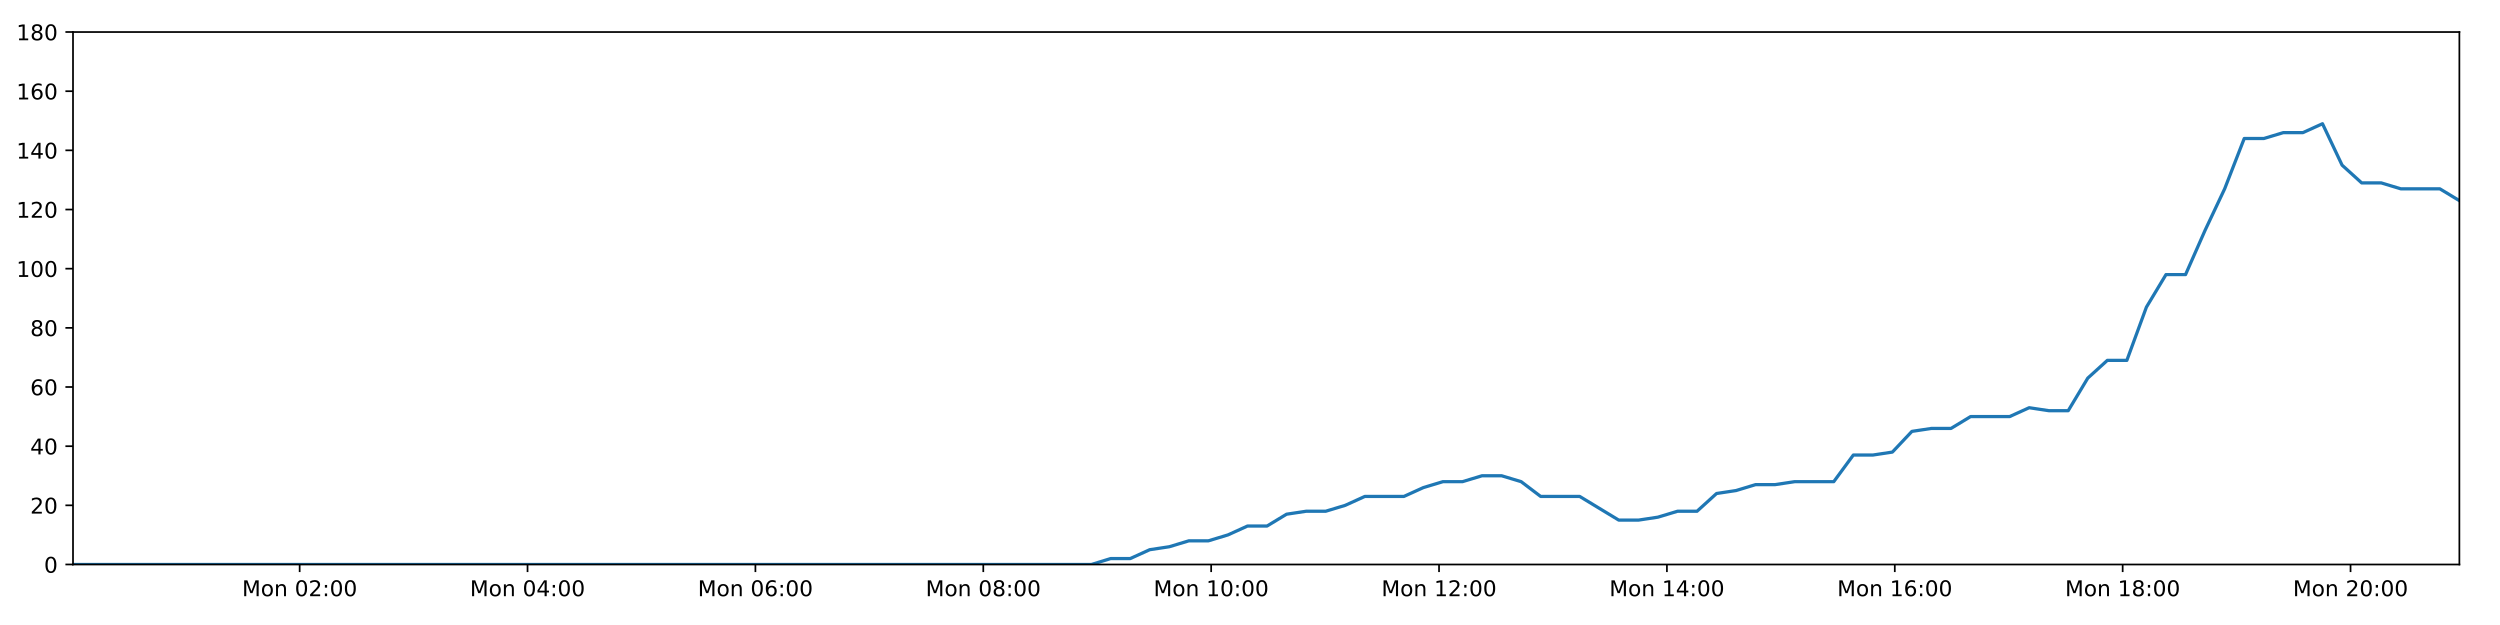
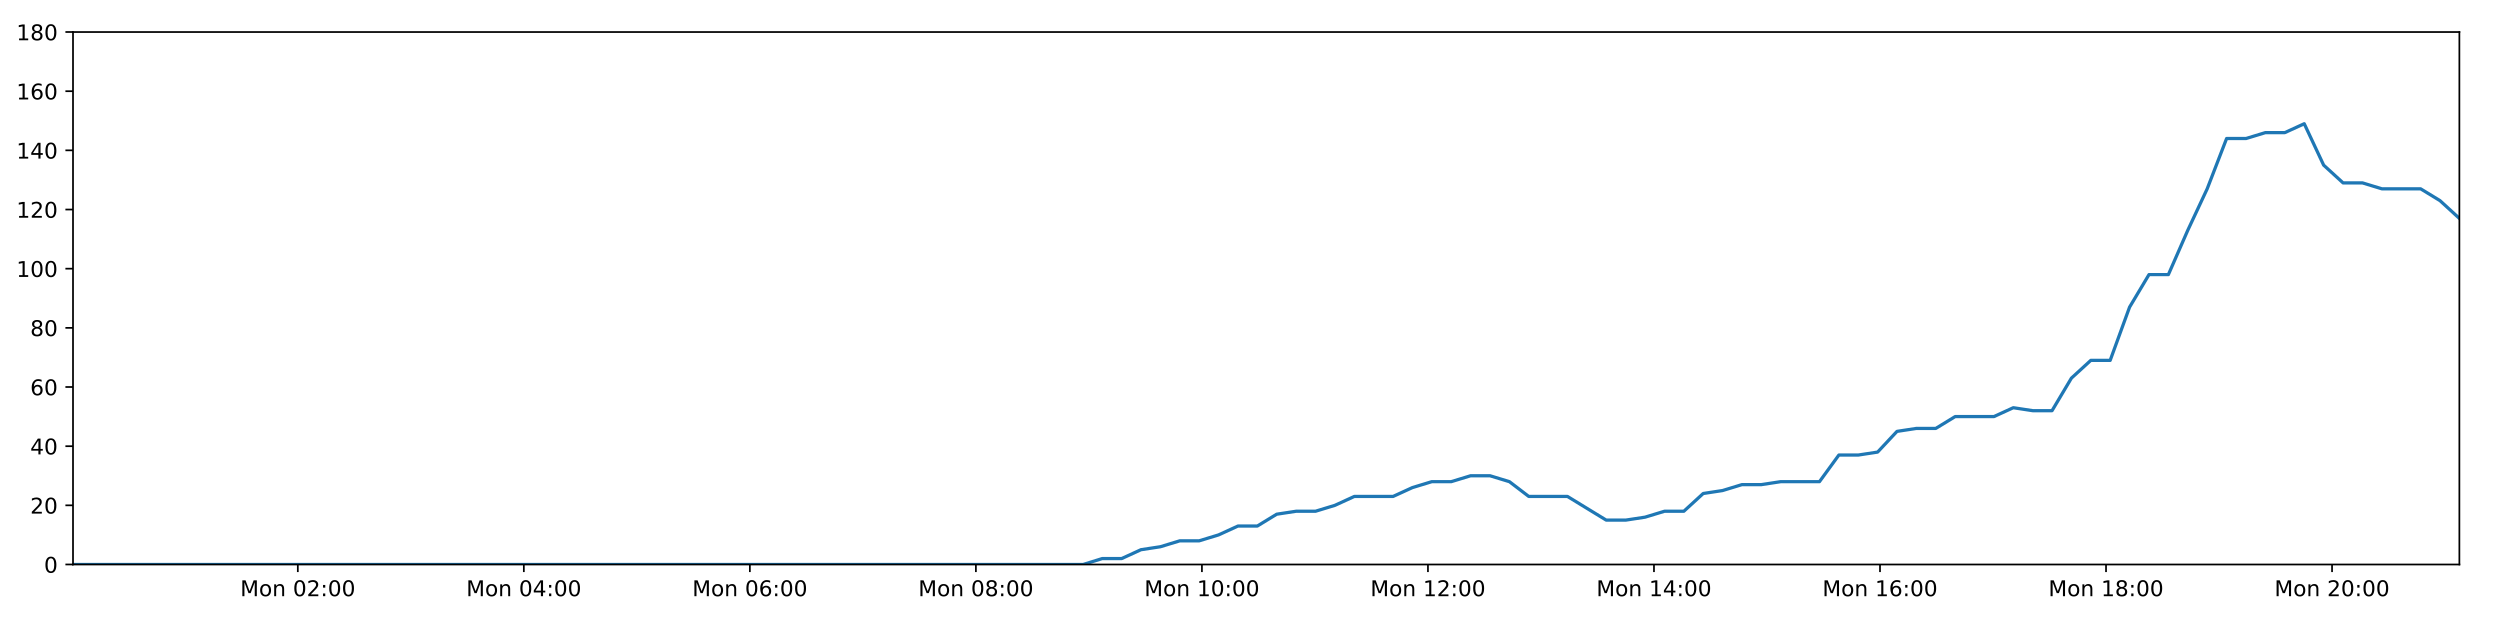
<svg xmlns="http://www.w3.org/2000/svg" xmlns:xlink="http://www.w3.org/1999/xlink" height="288pt" version="1.1" viewBox="0 0 1152 288" width="1152pt">
  <defs>
    <style type="text/css">
*{stroke-linecap:butt;stroke-linejoin:round;}
  </style>
  </defs>
  <g id="figure_1">
    <g id="patch_1">
      <path d="M 0 288  L 1152 288  L 1152 0  L 0 0  z " style="fill:#ffffff;" />
    </g>
    <g id="axes_1">
      <g id="patch_2">
        <path d="M 33.64 260.12  L 1133.28 260.12  L 1133.28 14.76  L 33.64 14.76  z " style="fill:#ffffff;" />
      </g>
      <g id="matplotlib.axis_1">
        <g id="xtick_1">
          <g id="line2d_1">
            <defs>
-               <path d="M 0 0  L 0 3.5  " id="mc072f47872" style="stroke:#000000;stroke-width:0.8;" />
-             </defs>
-             <g>
-               <use style="stroke:#000000;stroke-width:0.8;" x="138.081" xlink:href="#mc072f47872" y="260.12" />
+               <path d="M 0 0  L 0 3.5  " id="m59fedc5c49" style="stroke:#000000;stroke-width:0.8;" />
+             </defs>
+             <g>
+               <use style="stroke:#000000;stroke-width:0.8;" x="137.233" xlink:href="#m59fedc5c49" y="260.12" />
            </g>
          </g>
          <g id="text_1">
            <defs>
              <path d="M 9.812 72.906  L 24.516 72.906  L 43.109 23.297  L 61.812 72.906  L 76.516 72.906  L 76.516 0  L 66.891 0  L 66.891 64.016  L 48.094 14.016  L 38.188 14.016  L 19.391 64.016  L 19.391 0  L 9.812 0  z " id="DejaVuSans-77" />
              <path d="M 30.609 48.391  Q 23.391 48.391 19.188 42.75  Q 14.984 37.109 14.984 27.297  Q 14.984 17.484 19.156 11.844  Q 23.344 6.203 30.609 6.203  Q 37.797 6.203 41.984 11.859  Q 46.188 17.531 46.188 27.297  Q 46.188 37.016 41.984 42.703  Q 37.797 48.391 30.609 48.391  z M 30.609 56  Q 42.328 56 49.016 48.375  Q 55.719 40.766 55.719 27.297  Q 55.719 13.875 49.016 6.219  Q 42.328 -1.422 30.609 -1.422  Q 18.844 -1.422 12.172 6.219  Q 5.516 13.875 5.516 27.297  Q 5.516 40.766 12.172 48.375  Q 18.844 56 30.609 56  z " id="DejaVuSans-111" />
              <path d="M 54.891 33.016  L 54.891 0  L 45.906 0  L 45.906 32.719  Q 45.906 40.484 42.875 44.328  Q 39.844 48.188 33.797 48.188  Q 26.516 48.188 22.312 43.547  Q 18.109 38.922 18.109 30.906  L 18.109 0  L 9.078 0  L 9.078 54.688  L 18.109 54.688  L 18.109 46.188  Q 21.344 51.125 25.703 53.562  Q 30.078 56 35.797 56  Q 45.219 56 50.047 50.172  Q 54.891 44.344 54.891 33.016  z " id="DejaVuSans-110" />
              <path id="DejaVuSans-32" />
              <path d="M 31.781 66.406  Q 24.172 66.406 20.328 58.906  Q 16.5 51.422 16.5 36.375  Q 16.5 21.391 20.328 13.891  Q 24.172 6.391 31.781 6.391  Q 39.453 6.391 43.281 13.891  Q 47.125 21.391 47.125 36.375  Q 47.125 51.422 43.281 58.906  Q 39.453 66.406 31.781 66.406  z M 31.781 74.219  Q 44.047 74.219 50.516 64.516  Q 56.984 54.828 56.984 36.375  Q 56.984 17.969 50.516 8.266  Q 44.047 -1.422 31.781 -1.422  Q 19.531 -1.422 13.062 8.266  Q 6.594 17.969 6.594 36.375  Q 6.594 54.828 13.062 64.516  Q 19.531 74.219 31.781 74.219  z " id="DejaVuSans-48" />
              <path d="M 19.188 8.297  L 53.609 8.297  L 53.609 0  L 7.328 0  L 7.328 8.297  Q 12.938 14.109 22.625 23.891  Q 32.328 33.688 34.812 36.531  Q 39.547 41.844 41.422 45.531  Q 43.312 49.219 43.312 52.781  Q 43.312 58.594 39.234 62.25  Q 35.156 65.922 28.609 65.922  Q 23.969 65.922 18.812 64.312  Q 13.672 62.703 7.812 59.422  L 7.812 69.391  Q 13.766 71.781 18.938 73  Q 24.125 74.219 28.422 74.219  Q 39.75 74.219 46.484 68.547  Q 53.219 62.891 53.219 53.422  Q 53.219 48.922 51.531 44.891  Q 49.859 40.875 45.406 35.406  Q 44.188 33.984 37.641 27.219  Q 31.109 20.453 19.188 8.297  z " id="DejaVuSans-50" />
              <path d="M 11.719 12.406  L 22.016 12.406  L 22.016 0  L 11.719 0  z M 11.719 51.703  L 22.016 51.703  L 22.016 39.312  L 11.719 39.312  z " id="DejaVuSans-58" />
            </defs>
-             <g transform="translate(111.5407 274.7184)scale(0.1 -0.1)">
+             <g transform="translate(110.6928 274.7184)scale(0.1 -0.1)">
              <use xlink:href="#DejaVuSans-77" />
              <use x="86.279" xlink:href="#DejaVuSans-111" />
              <use x="147.461" xlink:href="#DejaVuSans-110" />
              <use x="210.84" xlink:href="#DejaVuSans-32" />
              <use x="242.627" xlink:href="#DejaVuSans-48" />
              <use x="306.25" xlink:href="#DejaVuSans-50" />
              <use x="369.873" xlink:href="#DejaVuSans-58" />
              <use x="403.564" xlink:href="#DejaVuSans-48" />
              <use x="467.188" xlink:href="#DejaVuSans-48" />
            </g>
          </g>
        </g>
        <g id="xtick_2">
          <g id="line2d_2">
            <g>
-               <use style="stroke:#000000;stroke-width:0.8;" x="243.087" xlink:href="#mc072f47872" y="260.12" />
+               <use style="stroke:#000000;stroke-width:0.8;" x="241.386" xlink:href="#m59fedc5c49" y="260.12" />
            </g>
          </g>
          <g id="text_2">
            <defs>
              <path d="M 37.797 64.312  L 12.891 25.391  L 37.797 25.391  z M 35.203 72.906  L 47.609 72.906  L 47.609 25.391  L 58.016 25.391  L 58.016 17.188  L 47.609 17.188  L 47.609 0  L 37.797 0  L 37.797 17.188  L 4.891 17.188  L 4.891 26.703  z " id="DejaVuSans-52" />
            </defs>
-             <g transform="translate(216.5461 274.7184)scale(0.1 -0.1)">
+             <g transform="translate(214.8457 274.7184)scale(0.1 -0.1)">
              <use xlink:href="#DejaVuSans-77" />
              <use x="86.279" xlink:href="#DejaVuSans-111" />
              <use x="147.461" xlink:href="#DejaVuSans-110" />
              <use x="210.84" xlink:href="#DejaVuSans-32" />
              <use x="242.627" xlink:href="#DejaVuSans-48" />
              <use x="306.25" xlink:href="#DejaVuSans-52" />
              <use x="369.873" xlink:href="#DejaVuSans-58" />
              <use x="403.564" xlink:href="#DejaVuSans-48" />
              <use x="467.188" xlink:href="#DejaVuSans-48" />
            </g>
          </g>
        </g>
        <g id="xtick_3">
          <g id="line2d_3">
            <g>
-               <use style="stroke:#000000;stroke-width:0.8;" x="348.092" xlink:href="#mc072f47872" y="260.12" />
+               <use style="stroke:#000000;stroke-width:0.8;" x="345.539" xlink:href="#m59fedc5c49" y="260.12" />
            </g>
          </g>
          <g id="text_3">
            <defs>
              <path d="M 33.016 40.375  Q 26.375 40.375 22.484 35.828  Q 18.609 31.297 18.609 23.391  Q 18.609 15.531 22.484 10.953  Q 26.375 6.391 33.016 6.391  Q 39.656 6.391 43.531 10.953  Q 47.406 15.531 47.406 23.391  Q 47.406 31.297 43.531 35.828  Q 39.656 40.375 33.016 40.375  z M 52.594 71.297  L 52.594 62.312  Q 48.875 64.062 45.094 64.984  Q 41.312 65.922 37.594 65.922  Q 27.828 65.922 22.672 59.328  Q 17.531 52.734 16.797 39.406  Q 19.672 43.656 24.016 45.922  Q 28.375 48.188 33.594 48.188  Q 44.578 48.188 50.953 41.516  Q 57.328 34.859 57.328 23.391  Q 57.328 12.156 50.688 5.359  Q 44.047 -1.422 33.016 -1.422  Q 20.359 -1.422 13.672 8.266  Q 6.984 17.969 6.984 36.375  Q 6.984 53.656 15.188 63.938  Q 23.391 74.219 37.203 74.219  Q 40.922 74.219 44.703 73.484  Q 48.484 72.75 52.594 71.297  z " id="DejaVuSans-54" />
            </defs>
-             <g transform="translate(321.5515 274.7184)scale(0.1 -0.1)">
+             <g transform="translate(318.9986 274.7184)scale(0.1 -0.1)">
              <use xlink:href="#DejaVuSans-77" />
              <use x="86.279" xlink:href="#DejaVuSans-111" />
              <use x="147.461" xlink:href="#DejaVuSans-110" />
              <use x="210.84" xlink:href="#DejaVuSans-32" />
              <use x="242.627" xlink:href="#DejaVuSans-48" />
              <use x="306.25" xlink:href="#DejaVuSans-54" />
              <use x="369.873" xlink:href="#DejaVuSans-58" />
              <use x="403.564" xlink:href="#DejaVuSans-48" />
              <use x="467.188" xlink:href="#DejaVuSans-48" />
            </g>
          </g>
        </g>
        <g id="xtick_4">
          <g id="line2d_4">
            <g>
-               <use style="stroke:#000000;stroke-width:0.8;" x="453.098" xlink:href="#mc072f47872" y="260.12" />
+               <use style="stroke:#000000;stroke-width:0.8;" x="449.692" xlink:href="#m59fedc5c49" y="260.12" />
            </g>
          </g>
          <g id="text_4">
            <defs>
              <path d="M 31.781 34.625  Q 24.75 34.625 20.719 30.859  Q 16.703 27.094 16.703 20.516  Q 16.703 13.922 20.719 10.156  Q 24.75 6.391 31.781 6.391  Q 38.812 6.391 42.859 10.172  Q 46.922 13.969 46.922 20.516  Q 46.922 27.094 42.891 30.859  Q 38.875 34.625 31.781 34.625  z M 21.922 38.812  Q 15.578 40.375 12.031 44.719  Q 8.5 49.078 8.5 55.328  Q 8.5 64.062 14.719 69.141  Q 20.953 74.219 31.781 74.219  Q 42.672 74.219 48.875 69.141  Q 55.078 64.062 55.078 55.328  Q 55.078 49.078 51.531 44.719  Q 48 40.375 41.703 38.812  Q 48.828 37.156 52.797 32.312  Q 56.781 27.484 56.781 20.516  Q 56.781 9.906 50.312 4.234  Q 43.844 -1.422 31.781 -1.422  Q 19.734 -1.422 13.25 4.234  Q 6.781 9.906 6.781 20.516  Q 6.781 27.484 10.781 32.312  Q 14.797 37.156 21.922 38.812  z M 18.312 54.391  Q 18.312 48.734 21.844 45.562  Q 25.391 42.391 31.781 42.391  Q 38.141 42.391 41.719 45.562  Q 45.312 48.734 45.312 54.391  Q 45.312 60.062 41.719 63.234  Q 38.141 66.406 31.781 66.406  Q 25.391 66.406 21.844 63.234  Q 18.312 60.062 18.312 54.391  z " id="DejaVuSans-56" />
            </defs>
-             <g transform="translate(426.5569 274.7184)scale(0.1 -0.1)">
+             <g transform="translate(423.1515 274.7184)scale(0.1 -0.1)">
              <use xlink:href="#DejaVuSans-77" />
              <use x="86.279" xlink:href="#DejaVuSans-111" />
              <use x="147.461" xlink:href="#DejaVuSans-110" />
              <use x="210.84" xlink:href="#DejaVuSans-32" />
              <use x="242.627" xlink:href="#DejaVuSans-48" />
              <use x="306.25" xlink:href="#DejaVuSans-56" />
              <use x="369.873" xlink:href="#DejaVuSans-58" />
              <use x="403.564" xlink:href="#DejaVuSans-48" />
              <use x="467.188" xlink:href="#DejaVuSans-48" />
            </g>
          </g>
        </g>
        <g id="xtick_5">
          <g id="line2d_5">
            <g>
-               <use style="stroke:#000000;stroke-width:0.8;" x="558.103" xlink:href="#mc072f47872" y="260.12" />
+               <use style="stroke:#000000;stroke-width:0.8;" x="553.845" xlink:href="#m59fedc5c49" y="260.12" />
            </g>
          </g>
          <g id="text_5">
            <defs>
              <path d="M 12.406 8.297  L 28.516 8.297  L 28.516 63.922  L 10.984 60.406  L 10.984 69.391  L 28.422 72.906  L 38.281 72.906  L 38.281 8.297  L 54.391 8.297  L 54.391 0  L 12.406 0  z " id="DejaVuSans-49" />
            </defs>
-             <g transform="translate(531.5623 274.7184)scale(0.1 -0.1)">
+             <g transform="translate(527.3043 274.7184)scale(0.1 -0.1)">
              <use xlink:href="#DejaVuSans-77" />
              <use x="86.279" xlink:href="#DejaVuSans-111" />
              <use x="147.461" xlink:href="#DejaVuSans-110" />
              <use x="210.84" xlink:href="#DejaVuSans-32" />
              <use x="242.627" xlink:href="#DejaVuSans-49" />
              <use x="306.25" xlink:href="#DejaVuSans-48" />
              <use x="369.873" xlink:href="#DejaVuSans-58" />
              <use x="403.564" xlink:href="#DejaVuSans-48" />
              <use x="467.188" xlink:href="#DejaVuSans-48" />
            </g>
          </g>
        </g>
        <g id="xtick_6">
          <g id="line2d_6">
            <g>
-               <use style="stroke:#000000;stroke-width:0.8;" x="663.108" xlink:href="#mc072f47872" y="260.12" />
+               <use style="stroke:#000000;stroke-width:0.8;" x="657.998" xlink:href="#m59fedc5c49" y="260.12" />
            </g>
          </g>
          <g id="text_6">
-             <g transform="translate(636.5677 274.7184)scale(0.1 -0.1)">
+             <g transform="translate(631.4572 274.7184)scale(0.1 -0.1)">
              <use xlink:href="#DejaVuSans-77" />
              <use x="86.279" xlink:href="#DejaVuSans-111" />
              <use x="147.461" xlink:href="#DejaVuSans-110" />
              <use x="210.84" xlink:href="#DejaVuSans-32" />
              <use x="242.627" xlink:href="#DejaVuSans-49" />
              <use x="306.25" xlink:href="#DejaVuSans-50" />
              <use x="369.873" xlink:href="#DejaVuSans-58" />
              <use x="403.564" xlink:href="#DejaVuSans-48" />
              <use x="467.188" xlink:href="#DejaVuSans-48" />
            </g>
          </g>
        </g>
        <g id="xtick_7">
          <g id="line2d_7">
            <g>
-               <use style="stroke:#000000;stroke-width:0.8;" x="768.114" xlink:href="#mc072f47872" y="260.12" />
+               <use style="stroke:#000000;stroke-width:0.8;" x="762.151" xlink:href="#m59fedc5c49" y="260.12" />
            </g>
          </g>
          <g id="text_7">
-             <g transform="translate(741.573 274.7184)scale(0.1 -0.1)">
+             <g transform="translate(735.6101 274.7184)scale(0.1 -0.1)">
              <use xlink:href="#DejaVuSans-77" />
              <use x="86.279" xlink:href="#DejaVuSans-111" />
              <use x="147.461" xlink:href="#DejaVuSans-110" />
              <use x="210.84" xlink:href="#DejaVuSans-32" />
              <use x="242.627" xlink:href="#DejaVuSans-49" />
              <use x="306.25" xlink:href="#DejaVuSans-52" />
              <use x="369.873" xlink:href="#DejaVuSans-58" />
              <use x="403.564" xlink:href="#DejaVuSans-48" />
              <use x="467.188" xlink:href="#DejaVuSans-48" />
            </g>
          </g>
        </g>
        <g id="xtick_8">
          <g id="line2d_8">
            <g>
-               <use style="stroke:#000000;stroke-width:0.8;" x="873.119" xlink:href="#mc072f47872" y="260.12" />
+               <use style="stroke:#000000;stroke-width:0.8;" x="866.304" xlink:href="#m59fedc5c49" y="260.12" />
            </g>
          </g>
          <g id="text_8">
-             <g transform="translate(846.5784 274.7184)scale(0.1 -0.1)">
+             <g transform="translate(839.763 274.7184)scale(0.1 -0.1)">
              <use xlink:href="#DejaVuSans-77" />
              <use x="86.279" xlink:href="#DejaVuSans-111" />
              <use x="147.461" xlink:href="#DejaVuSans-110" />
              <use x="210.84" xlink:href="#DejaVuSans-32" />
              <use x="242.627" xlink:href="#DejaVuSans-49" />
              <use x="306.25" xlink:href="#DejaVuSans-54" />
              <use x="369.873" xlink:href="#DejaVuSans-58" />
              <use x="403.564" xlink:href="#DejaVuSans-48" />
              <use x="467.188" xlink:href="#DejaVuSans-48" />
            </g>
          </g>
        </g>
        <g id="xtick_9">
          <g id="line2d_9">
            <g>
-               <use style="stroke:#000000;stroke-width:0.8;" x="978.124" xlink:href="#mc072f47872" y="260.12" />
+               <use style="stroke:#000000;stroke-width:0.8;" x="970.457" xlink:href="#m59fedc5c49" y="260.12" />
            </g>
          </g>
          <g id="text_9">
-             <g transform="translate(951.5838 274.7184)scale(0.1 -0.1)">
+             <g transform="translate(943.9159 274.7184)scale(0.1 -0.1)">
              <use xlink:href="#DejaVuSans-77" />
              <use x="86.279" xlink:href="#DejaVuSans-111" />
              <use x="147.461" xlink:href="#DejaVuSans-110" />
              <use x="210.84" xlink:href="#DejaVuSans-32" />
              <use x="242.627" xlink:href="#DejaVuSans-49" />
              <use x="306.25" xlink:href="#DejaVuSans-56" />
              <use x="369.873" xlink:href="#DejaVuSans-58" />
              <use x="403.564" xlink:href="#DejaVuSans-48" />
              <use x="467.188" xlink:href="#DejaVuSans-48" />
            </g>
          </g>
        </g>
        <g id="xtick_10">
          <g id="line2d_10">
            <g>
-               <use style="stroke:#000000;stroke-width:0.8;" x="1083.13" xlink:href="#mc072f47872" y="260.12" />
+               <use style="stroke:#000000;stroke-width:0.8;" x="1074.609" xlink:href="#m59fedc5c49" y="260.12" />
            </g>
          </g>
          <g id="text_10">
-             <g transform="translate(1056.589 274.7184)scale(0.1 -0.1)">
+             <g transform="translate(1048.069 274.7184)scale(0.1 -0.1)">
              <use xlink:href="#DejaVuSans-77" />
              <use x="86.279" xlink:href="#DejaVuSans-111" />
              <use x="147.461" xlink:href="#DejaVuSans-110" />
              <use x="210.84" xlink:href="#DejaVuSans-32" />
              <use x="242.627" xlink:href="#DejaVuSans-50" />
              <use x="306.25" xlink:href="#DejaVuSans-48" />
              <use x="369.873" xlink:href="#DejaVuSans-58" />
              <use x="403.564" xlink:href="#DejaVuSans-48" />
              <use x="467.188" xlink:href="#DejaVuSans-48" />
            </g>
          </g>
        </g>
      </g>
      <g id="matplotlib.axis_2">
        <g id="ytick_1">
          <g id="line2d_11">
            <defs>
-               <path d="M 0 0  L -3.5 0  " id="me8a02b8601" style="stroke:#000000;stroke-width:0.8;" />
-             </defs>
-             <g>
-               <use style="stroke:#000000;stroke-width:0.8;" x="33.64" xlink:href="#me8a02b8601" y="260.12" />
+               <path d="M 0 0  L -3.5 0  " id="m54fbe5485b" style="stroke:#000000;stroke-width:0.8;" />
+             </defs>
+             <g>
+               <use style="stroke:#000000;stroke-width:0.8;" x="33.64" xlink:href="#m54fbe5485b" y="260.12" />
            </g>
          </g>
          <g id="text_11">
            <g transform="translate(20.2775 263.9192)scale(0.1 -0.1)">
              <use xlink:href="#DejaVuSans-48" />
            </g>
          </g>
        </g>
        <g id="ytick_2">
          <g id="line2d_12">
            <g>
-               <use style="stroke:#000000;stroke-width:0.8;" x="33.64" xlink:href="#me8a02b8601" y="232.858" />
+               <use style="stroke:#000000;stroke-width:0.8;" x="33.64" xlink:href="#m54fbe5485b" y="232.858" />
            </g>
          </g>
          <g id="text_12">
            <g transform="translate(13.915 236.657)scale(0.1 -0.1)">
              <use xlink:href="#DejaVuSans-50" />
              <use x="63.623" xlink:href="#DejaVuSans-48" />
            </g>
          </g>
        </g>
        <g id="ytick_3">
          <g id="line2d_13">
            <g>
-               <use style="stroke:#000000;stroke-width:0.8;" x="33.64" xlink:href="#me8a02b8601" y="205.596" />
+               <use style="stroke:#000000;stroke-width:0.8;" x="33.64" xlink:href="#m54fbe5485b" y="205.596" />
            </g>
          </g>
          <g id="text_13">
            <g transform="translate(13.915 209.3948)scale(0.1 -0.1)">
              <use xlink:href="#DejaVuSans-52" />
              <use x="63.623" xlink:href="#DejaVuSans-48" />
            </g>
          </g>
        </g>
        <g id="ytick_4">
          <g id="line2d_14">
            <g>
-               <use style="stroke:#000000;stroke-width:0.8;" x="33.64" xlink:href="#me8a02b8601" y="178.333" />
+               <use style="stroke:#000000;stroke-width:0.8;" x="33.64" xlink:href="#m54fbe5485b" y="178.333" />
            </g>
          </g>
          <g id="text_14">
            <g transform="translate(13.915 182.1326)scale(0.1 -0.1)">
              <use xlink:href="#DejaVuSans-54" />
              <use x="63.623" xlink:href="#DejaVuSans-48" />
            </g>
          </g>
        </g>
        <g id="ytick_5">
          <g id="line2d_15">
            <g>
-               <use style="stroke:#000000;stroke-width:0.8;" x="33.64" xlink:href="#me8a02b8601" y="151.071" />
+               <use style="stroke:#000000;stroke-width:0.8;" x="33.64" xlink:href="#m54fbe5485b" y="151.071" />
            </g>
          </g>
          <g id="text_15">
            <g transform="translate(13.915 154.8703)scale(0.1 -0.1)">
              <use xlink:href="#DejaVuSans-56" />
              <use x="63.623" xlink:href="#DejaVuSans-48" />
            </g>
          </g>
        </g>
        <g id="ytick_6">
          <g id="line2d_16">
            <g>
-               <use style="stroke:#000000;stroke-width:0.8;" x="33.64" xlink:href="#me8a02b8601" y="123.809" />
+               <use style="stroke:#000000;stroke-width:0.8;" x="33.64" xlink:href="#m54fbe5485b" y="123.809" />
            </g>
          </g>
          <g id="text_16">
            <g transform="translate(7.5525 127.6081)scale(0.1 -0.1)">
              <use xlink:href="#DejaVuSans-49" />
              <use x="63.623" xlink:href="#DejaVuSans-48" />
              <use x="127.246" xlink:href="#DejaVuSans-48" />
            </g>
          </g>
        </g>
        <g id="ytick_7">
          <g id="line2d_17">
            <g>
-               <use style="stroke:#000000;stroke-width:0.8;" x="33.64" xlink:href="#me8a02b8601" y="96.547" />
+               <use style="stroke:#000000;stroke-width:0.8;" x="33.64" xlink:href="#m54fbe5485b" y="96.547" />
            </g>
          </g>
          <g id="text_17">
            <g transform="translate(7.5525 100.3459)scale(0.1 -0.1)">
              <use xlink:href="#DejaVuSans-49" />
              <use x="63.623" xlink:href="#DejaVuSans-50" />
              <use x="127.246" xlink:href="#DejaVuSans-48" />
            </g>
          </g>
        </g>
        <g id="ytick_8">
          <g id="line2d_18">
            <g>
-               <use style="stroke:#000000;stroke-width:0.8;" x="33.64" xlink:href="#me8a02b8601" y="69.284" />
+               <use style="stroke:#000000;stroke-width:0.8;" x="33.64" xlink:href="#m54fbe5485b" y="69.284" />
            </g>
          </g>
          <g id="text_18">
            <g transform="translate(7.5525 73.08366)scale(0.1 -0.1)">
              <use xlink:href="#DejaVuSans-49" />
              <use x="63.623" xlink:href="#DejaVuSans-52" />
              <use x="127.246" xlink:href="#DejaVuSans-48" />
            </g>
          </g>
        </g>
        <g id="ytick_9">
          <g id="line2d_19">
            <g>
-               <use style="stroke:#000000;stroke-width:0.8;" x="33.64" xlink:href="#me8a02b8601" y="42.022" />
+               <use style="stroke:#000000;stroke-width:0.8;" x="33.64" xlink:href="#m54fbe5485b" y="42.022" />
            </g>
          </g>
          <g id="text_19">
            <g transform="translate(7.5525 45.82144)scale(0.1 -0.1)">
              <use xlink:href="#DejaVuSans-49" />
              <use x="63.623" xlink:href="#DejaVuSans-54" />
              <use x="127.246" xlink:href="#DejaVuSans-48" />
            </g>
          </g>
        </g>
        <g id="ytick_10">
          <g id="line2d_20">
            <g>
-               <use style="stroke:#000000;stroke-width:0.8;" x="33.64" xlink:href="#me8a02b8601" y="14.76" />
+               <use style="stroke:#000000;stroke-width:0.8;" x="33.64" xlink:href="#m54fbe5485b" y="14.76" />
            </g>
          </g>
          <g id="text_20">
            <g transform="translate(7.5525 18.55922)scale(0.1 -0.1)">
              <use xlink:href="#DejaVuSans-49" />
              <use x="63.623" xlink:href="#DejaVuSans-56" />
              <use x="127.246" xlink:href="#DejaVuSans-48" />
            </g>
          </g>
        </g>
      </g>
      <g id="line2d_21">
-         <path clip-path="url(#pe752193465)" d="M 33.64 260.12  L 42.497 260.12  L 51.352 260.12  L 60.207 260.12  L 69.067 260.12  L 77.922 260.12  L 86.772 260.12  L 95.627 260.12  L 104.482 260.12  L 113.34 260.12  L 122.193 260.12  L 131.043 260.12  L 139.899 260.12  L 148.753 260.12  L 157.606 260.12  L 166.46 260.12  L 175.312 260.12  L 184.168 260.12  L 193.021 260.12  L 201.877 260.12  L 210.73 260.12  L 219.588 260.12  L 228.446 260.12  L 237.295 260.12  L 246.15 260.12  L 255.003 260.12  L 263.857 260.12  L 272.712 260.12  L 281.564 260.12  L 290.417 260.12  L 299.269 260.12  L 308.125 260.12  L 316.977 260.12  L 325.827 260.12  L 334.682 260.12  L 343.535 260.12  L 352.39 260.12  L 361.242 260.12  L 370.107 260.12  L 378.959 260.12  L 387.813 260.12  L 396.67 260.12  L 405.527 260.12  L 414.38 260.12  L 423.235 260.12  L 432.091 260.12  L 440.943 260.12  L 449.797 260.12  L 458.653 260.12  L 467.505 260.12  L 476.356 260.12  L 485.21 260.12  L 494.062 260.12  L 502.914 260.12  L 511.767 257.394  L 520.794 257.394  L 529.792 253.304  L 538.789 251.941  L 547.806 249.215  L 556.811 249.215  L 565.83 246.489  L 574.836 242.4  L 583.837 242.4  L 592.842 236.947  L 601.859 235.584  L 610.87 235.584  L 619.888 232.858  L 628.884 228.768  L 637.885 228.768  L 646.893 228.768  L 655.891 224.679  L 664.899 221.953  L 673.907 221.953  L 682.931 219.227  L 691.94 219.227  L 700.956 221.953  L 709.952 228.768  L 718.944 228.768  L 727.943 228.768  L 736.937 234.221  L 745.938 239.673  L 754.965 239.673  L 763.976 238.31  L 772.995 235.584  L 781.991 235.584  L 790.988 227.405  L 799.982 226.042  L 808.982 223.316  L 817.978 223.316  L 826.994 221.953  L 835.999 221.953  L 844.994 221.953  L 854.008 209.685  L 863.005 209.685  L 872.009 208.322  L 881.009 198.78  L 890.03 197.417  L 899.03 197.417  L 908.029 191.964  L 917.029 191.964  L 926.03 191.964  L 935.047 187.875  L 944.044 189.238  L 953.043 189.238  L 962.042 174.244  L 971.044 166.065  L 980.05 166.065  L 989.065 141.529  L 998.085 126.535  L 1007.095 126.535  L 1016.117 106.088  L 1025.123 87.005  L 1034.138 63.832  L 1043.157 63.832  L 1052.173 61.106  L 1061.188 61.106  L 1070.207 57.016  L 1079.231 76.1  L 1088.254 84.279  L 1097.273 84.279  L 1106.276 87.005  L 1115.276 87.005  L 1124.275 87.005  L 1133.28 92.457  " style="fill:none;stroke:#1f77b4;stroke-linecap:square;stroke-width:1.5;" />
+         <path clip-path="url(#p4f99997c88)" d="M 33.64 260.12  L 42.425 260.12  L 51.208 260.12  L 59.991 260.12  L 68.779 260.12  L 77.562 260.12  L 86.341 260.12  L 95.124 260.12  L 103.907 260.12  L 112.693 260.12  L 121.474 260.12  L 130.252 260.12  L 139.037 260.12  L 147.818 260.12  L 156.599 260.12  L 165.381 260.12  L 174.161 260.12  L 182.946 260.12  L 191.727 260.12  L 200.511 260.12  L 209.292 260.12  L 218.079 260.12  L 226.864 260.12  L 235.642 260.12  L 244.425 260.12  L 253.206 260.12  L 261.988 260.12  L 270.771 260.12  L 279.551 260.12  L 288.332 260.12  L 297.113 260.12  L 305.897 260.12  L 314.677 260.12  L 323.455 260.12  L 332.238 260.12  L 341.019 260.12  L 349.802 260.12  L 358.582 260.12  L 367.375 260.12  L 376.155 260.12  L 384.938 260.12  L 393.722 260.12  L 402.508 260.12  L 411.289 260.12  L 420.072 260.12  L 428.856 260.12  L 437.636 260.12  L 446.419 260.12  L 455.202 260.12  L 463.982 260.12  L 472.761 260.12  L 481.544 260.12  L 490.324 260.12  L 499.104 260.12  L 507.886 257.394  L 516.839 257.394  L 525.764 253.304  L 534.687 251.941  L 543.631 249.215  L 552.564 249.215  L 561.509 246.489  L 570.442 242.4  L 579.37 242.4  L 588.302 236.947  L 597.246 235.584  L 606.184 235.584  L 615.128 232.858  L 624.052 228.768  L 632.979 228.768  L 641.914 228.768  L 650.839 224.679  L 659.774 221.953  L 668.709 221.953  L 677.66 219.227  L 686.596 219.227  L 695.538 221.953  L 704.461 228.768  L 713.381 228.768  L 722.306 228.768  L 731.227 234.221  L 740.155 239.673  L 749.109 239.673  L 758.047 238.31  L 766.992 235.584  L 775.915 235.584  L 784.839 227.405  L 793.76 226.042  L 802.688 223.316  L 811.611 223.316  L 820.553 221.953  L 829.485 221.953  L 838.407 221.953  L 847.348 209.685  L 856.271 209.685  L 865.203 208.322  L 874.13 198.78  L 883.078 197.417  L 892.004 197.417  L 900.93 191.964  L 909.857 191.964  L 918.785 191.964  L 927.729 187.875  L 936.653 189.238  L 945.579 189.238  L 954.505 174.244  L 963.433 166.065  L 972.366 166.065  L 981.308 141.529  L 990.255 126.535  L 999.192 126.535  L 1008.141 106.088  L 1017.073 87.005  L 1026.016 63.832  L 1034.961 63.832  L 1043.904 61.106  L 1052.846 61.106  L 1061.791 57.016  L 1070.742 76.1  L 1079.692 84.279  L 1088.638 84.279  L 1097.568 87.005  L 1106.495 87.005  L 1115.421 87.005  L 1124.352 92.457  L 1133.28 100.636  " style="fill:none;stroke:#1f77b4;stroke-linecap:square;stroke-width:1.5;" />
      </g>
      <g id="patch_3">
        <path d="M 33.64 260.12  L 33.64 14.76  " style="fill:none;stroke:#000000;stroke-linecap:square;stroke-linejoin:miter;stroke-width:0.8;" />
      </g>
      <g id="patch_4">
        <path d="M 1133.28 260.12  L 1133.28 14.76  " style="fill:none;stroke:#000000;stroke-linecap:square;stroke-linejoin:miter;stroke-width:0.8;" />
      </g>
      <g id="patch_5">
        <path d="M 33.64 260.12  L 1133.28 260.12  " style="fill:none;stroke:#000000;stroke-linecap:square;stroke-linejoin:miter;stroke-width:0.8;" />
      </g>
      <g id="patch_6">
        <path d="M 33.64 14.76  L 1133.28 14.76  " style="fill:none;stroke:#000000;stroke-linecap:square;stroke-linejoin:miter;stroke-width:0.8;" />
      </g>
    </g>
  </g>
  <defs>
-     <clipPath id="pe752193465">
+     <clipPath id="p4f99997c88">
      <rect height="245.36" width="1099.64" x="33.64" y="14.76" />
    </clipPath>
  </defs>
</svg>
